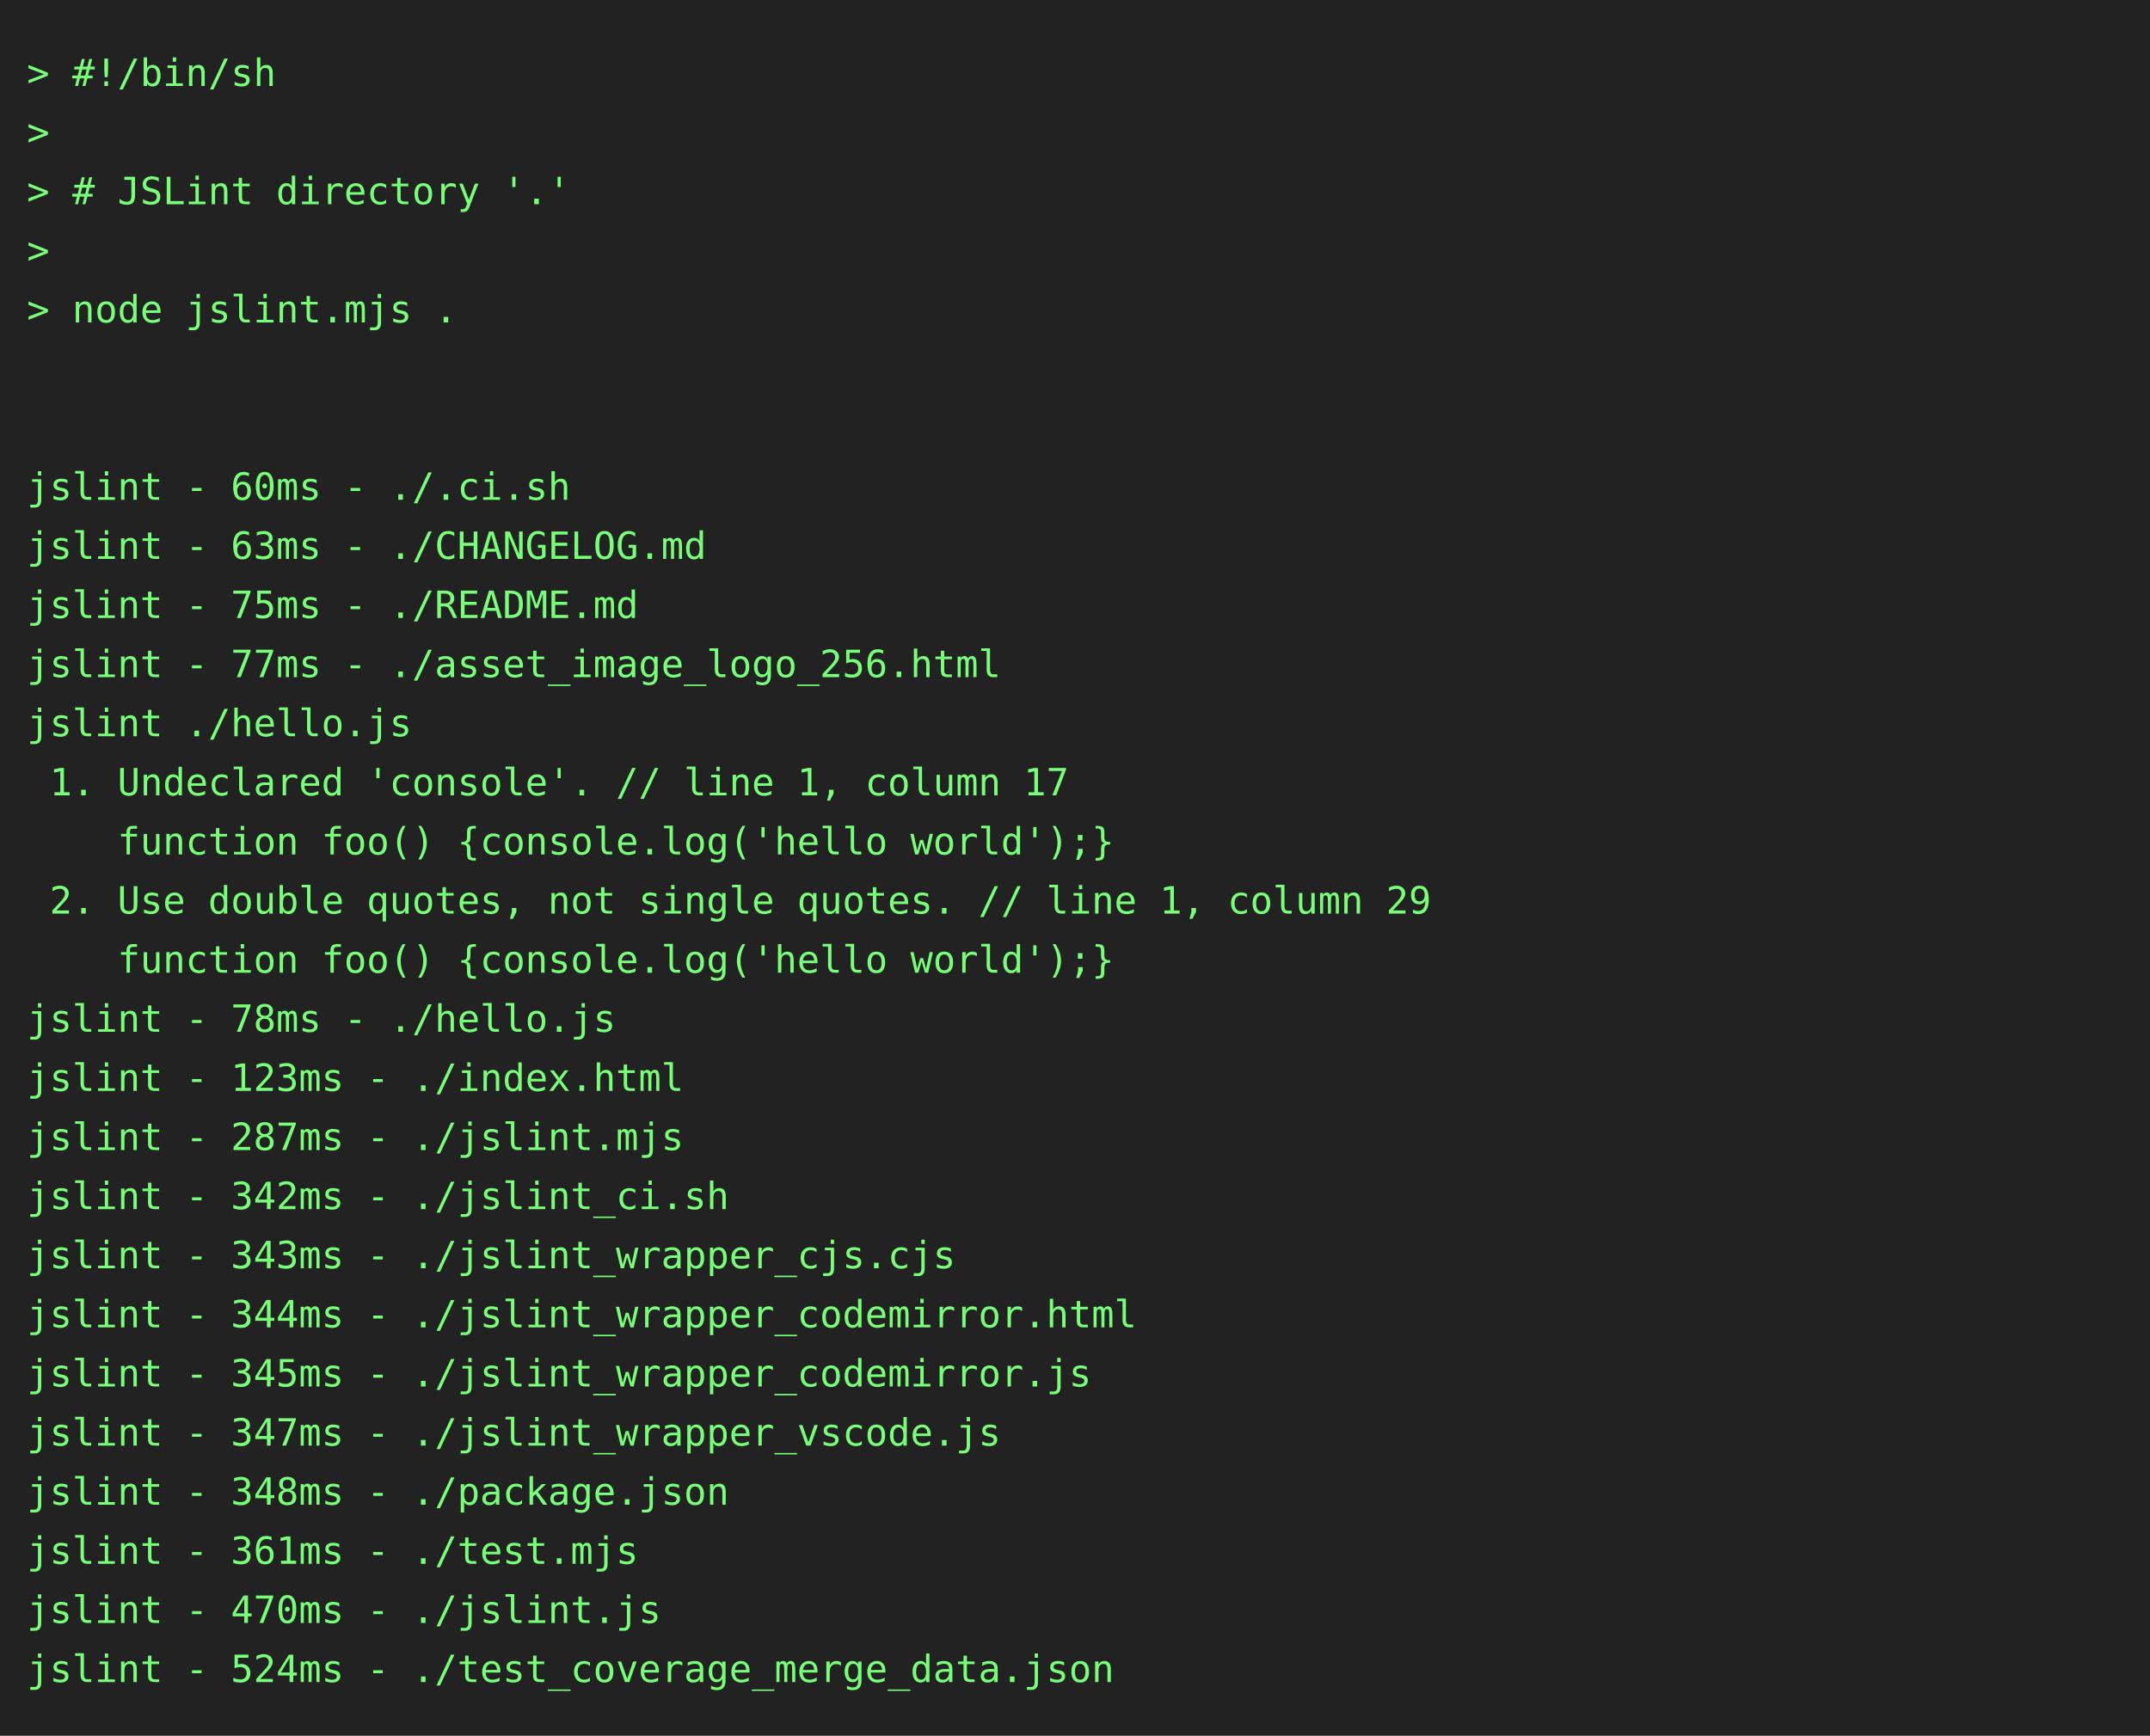
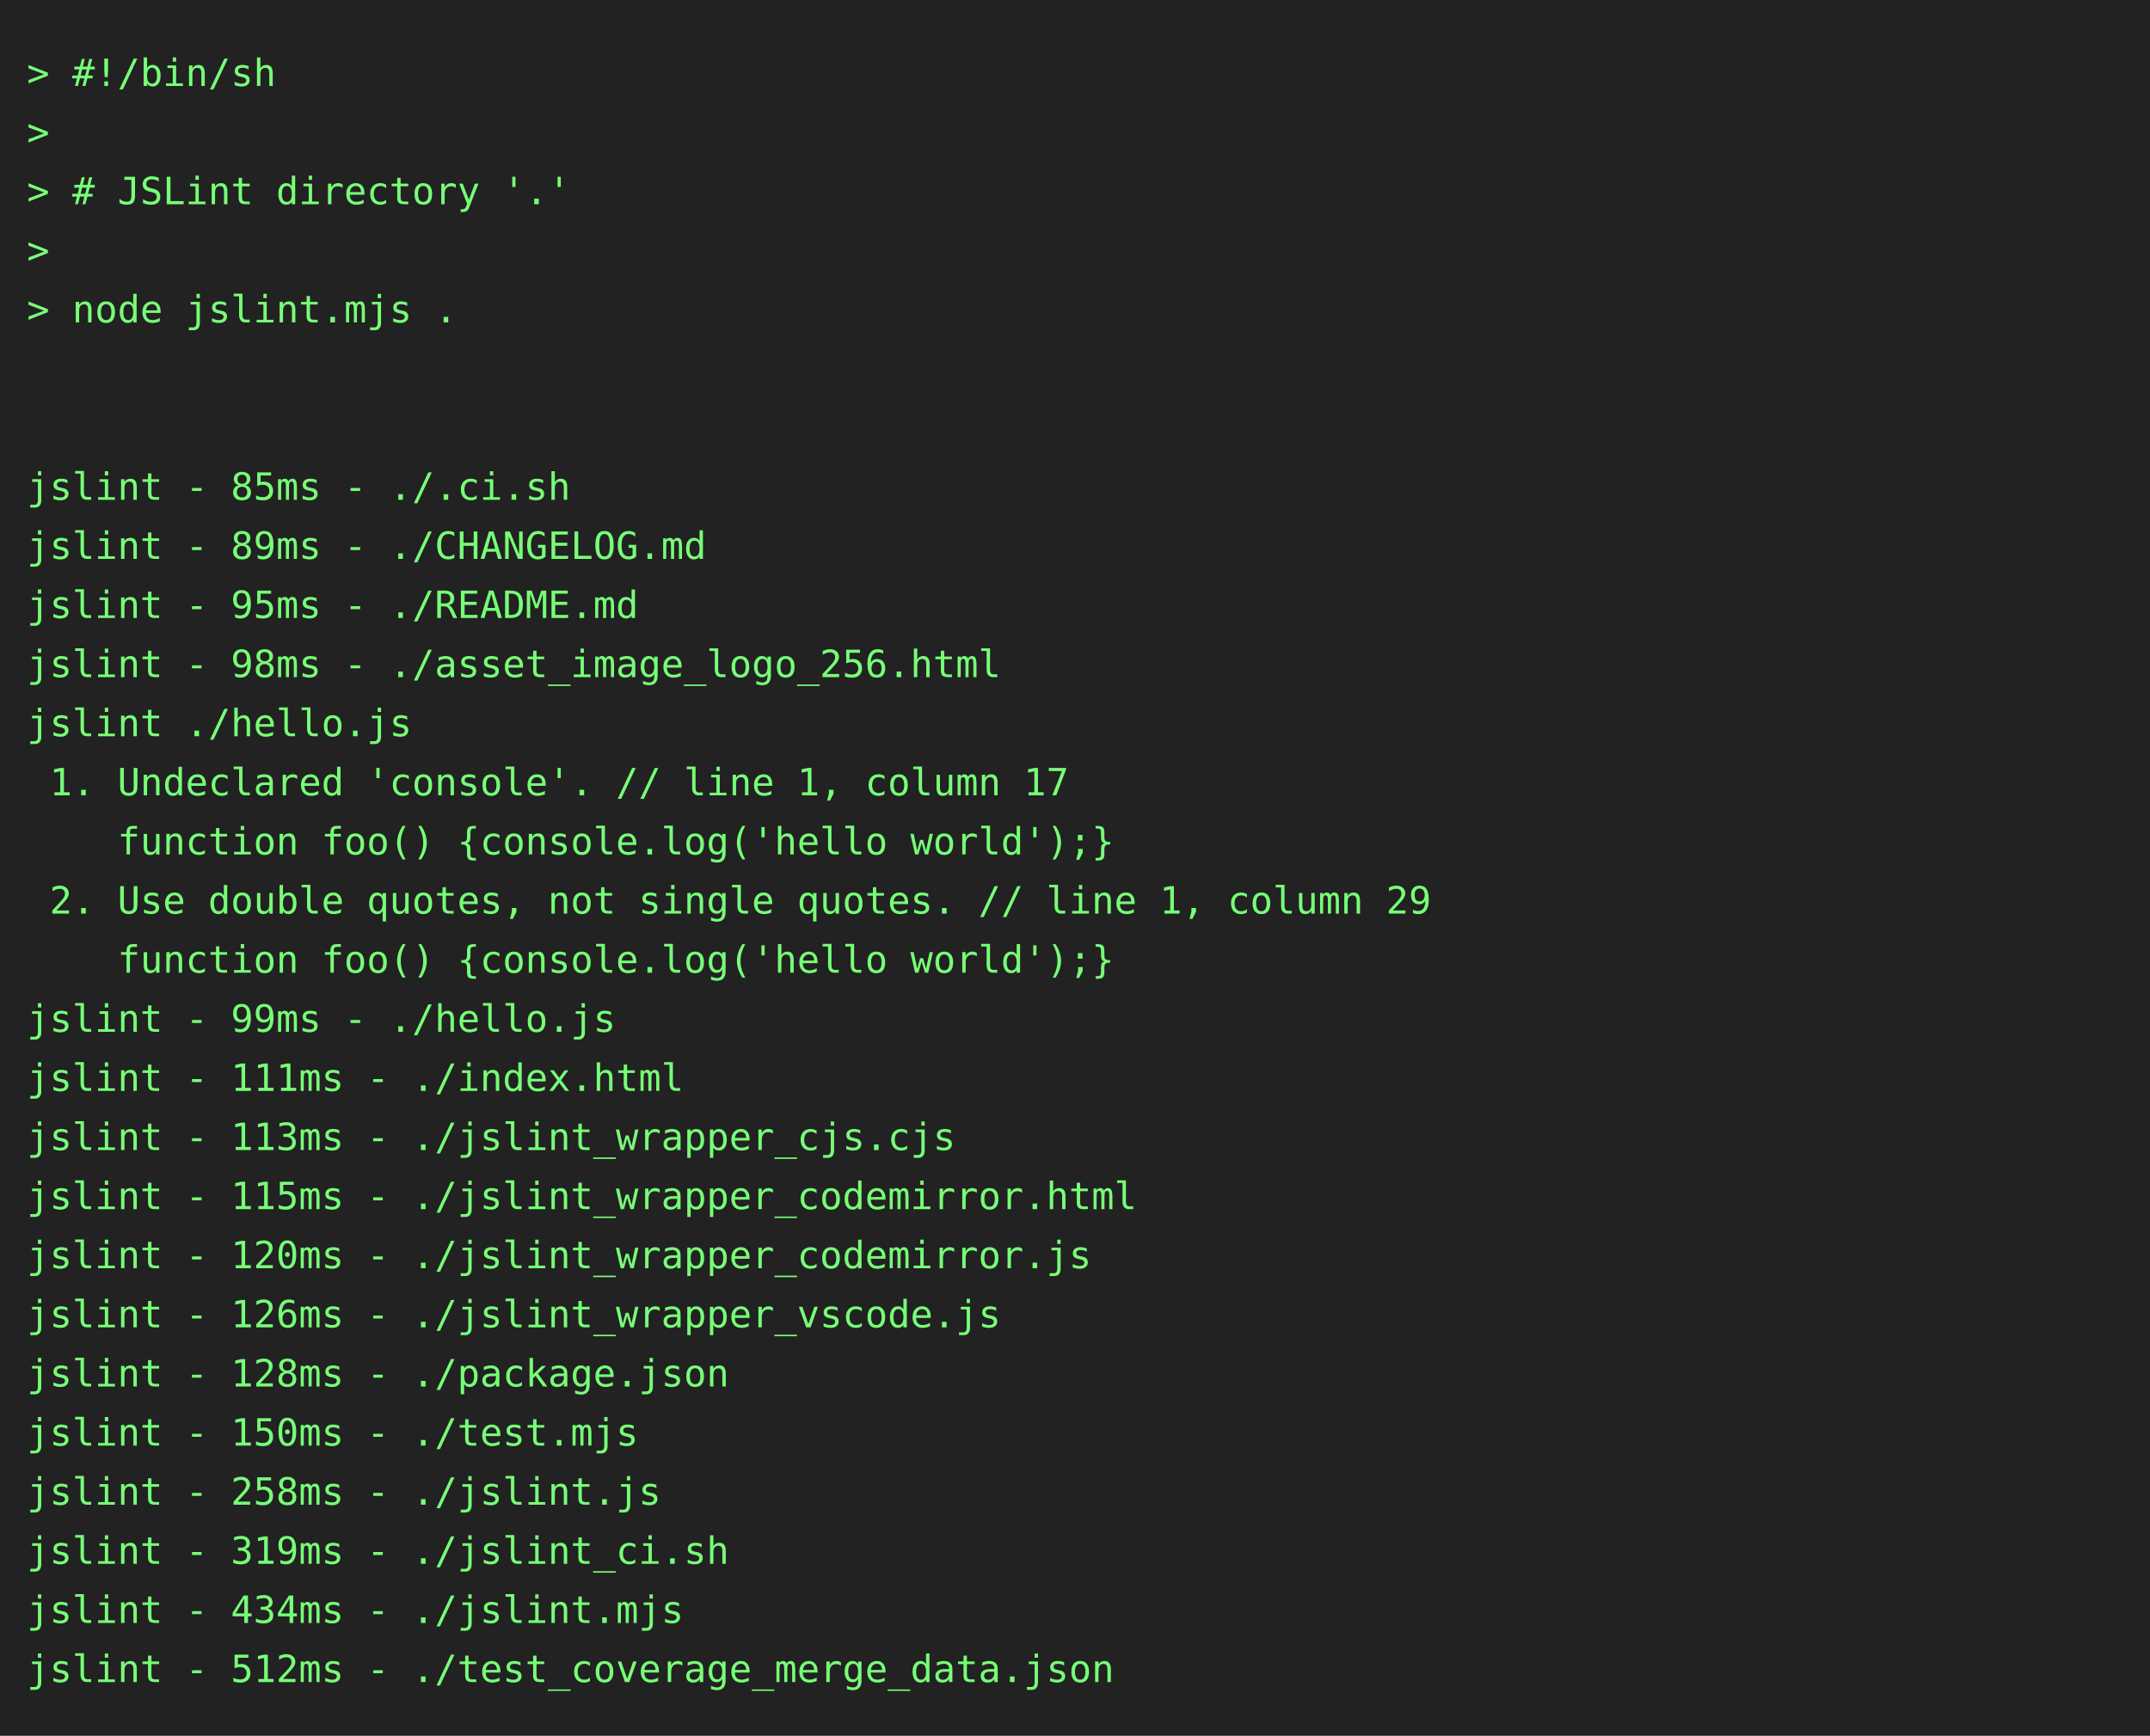
<svg xmlns="http://www.w3.org/2000/svg" height="646" width="800">
  <rect height="646" fill="#222" width="800" />
  <text fill="#7f7" font-family="consolas, menlo, monospace" font-size="14" xml:space="preserve">
    <tspan lengthAdjust="spacingAndGlyphs" textLength="768" x="10" y="32">&gt; #!/bin/sh                                                                                      </tspan>
    <tspan lengthAdjust="spacingAndGlyphs" textLength="768" x="10" y="54">&gt;                                                                                                </tspan>
    <tspan lengthAdjust="spacingAndGlyphs" textLength="768" x="10" y="76">&gt; # JSLint directory '.'                                                                         </tspan>
    <tspan lengthAdjust="spacingAndGlyphs" textLength="768" x="10" y="98">&gt;                                                                                                </tspan>
    <tspan lengthAdjust="spacingAndGlyphs" textLength="768" x="10" y="120">&gt; node jslint.mjs .                                                                              </tspan>
    <tspan lengthAdjust="spacingAndGlyphs" textLength="768" x="10" y="142">                                                                                                 </tspan>
    <tspan lengthAdjust="spacingAndGlyphs" textLength="768" x="10" y="164">                                                                                                 </tspan>
-     <tspan lengthAdjust="spacingAndGlyphs" textLength="768" x="10" y="186">jslint - 60ms - ./.ci.sh                                                                         </tspan>
-     <tspan lengthAdjust="spacingAndGlyphs" textLength="768" x="10" y="208">jslint - 63ms - ./CHANGELOG.md                                                                   </tspan>
-     <tspan lengthAdjust="spacingAndGlyphs" textLength="768" x="10" y="230">jslint - 75ms - ./README.md                                                                      </tspan>
-     <tspan lengthAdjust="spacingAndGlyphs" textLength="768" x="10" y="252">jslint - 77ms - ./asset_image_logo_256.html                                                      </tspan>
+     <tspan lengthAdjust="spacingAndGlyphs" textLength="768" x="10" y="186">jslint - 85ms - ./.ci.sh                                                                         </tspan>
+     <tspan lengthAdjust="spacingAndGlyphs" textLength="768" x="10" y="208">jslint - 89ms - ./CHANGELOG.md                                                                   </tspan>
+     <tspan lengthAdjust="spacingAndGlyphs" textLength="768" x="10" y="230">jslint - 95ms - ./README.md                                                                      </tspan>
+     <tspan lengthAdjust="spacingAndGlyphs" textLength="768" x="10" y="252">jslint - 98ms - ./asset_image_logo_256.html                                                      </tspan>
    <tspan lengthAdjust="spacingAndGlyphs" textLength="768" x="10" y="274">jslint ./hello.js                                                                                </tspan>
    <tspan lengthAdjust="spacingAndGlyphs" textLength="768" x="10" y="296"> 1. Undeclared 'console'. // line 1, column 17                                                   </tspan>
    <tspan lengthAdjust="spacingAndGlyphs" textLength="768" x="10" y="318">    function foo() {console.log('hello world');}                                                 </tspan>
    <tspan lengthAdjust="spacingAndGlyphs" textLength="768" x="10" y="340"> 2. Use double quotes, not single quotes. // line 1, column 29                                   </tspan>
    <tspan lengthAdjust="spacingAndGlyphs" textLength="768" x="10" y="362">    function foo() {console.log('hello world');}                                                 </tspan>
-     <tspan lengthAdjust="spacingAndGlyphs" textLength="768" x="10" y="384">jslint - 78ms - ./hello.js                                                                       </tspan>
-     <tspan lengthAdjust="spacingAndGlyphs" textLength="768" x="10" y="406">jslint - 123ms - ./index.html                                                                    </tspan>
-     <tspan lengthAdjust="spacingAndGlyphs" textLength="768" x="10" y="428">jslint - 287ms - ./jslint.mjs                                                                    </tspan>
-     <tspan lengthAdjust="spacingAndGlyphs" textLength="768" x="10" y="450">jslint - 342ms - ./jslint_ci.sh                                                                  </tspan>
-     <tspan lengthAdjust="spacingAndGlyphs" textLength="768" x="10" y="472">jslint - 343ms - ./jslint_wrapper_cjs.cjs                                                        </tspan>
-     <tspan lengthAdjust="spacingAndGlyphs" textLength="768" x="10" y="494">jslint - 344ms - ./jslint_wrapper_codemirror.html                                                </tspan>
-     <tspan lengthAdjust="spacingAndGlyphs" textLength="768" x="10" y="516">jslint - 345ms - ./jslint_wrapper_codemirror.js                                                  </tspan>
-     <tspan lengthAdjust="spacingAndGlyphs" textLength="768" x="10" y="538">jslint - 347ms - ./jslint_wrapper_vscode.js                                                      </tspan>
-     <tspan lengthAdjust="spacingAndGlyphs" textLength="768" x="10" y="560">jslint - 348ms - ./package.json                                                                  </tspan>
-     <tspan lengthAdjust="spacingAndGlyphs" textLength="768" x="10" y="582">jslint - 361ms - ./test.mjs                                                                      </tspan>
-     <tspan lengthAdjust="spacingAndGlyphs" textLength="768" x="10" y="604">jslint - 470ms - ./jslint.js                                                                     </tspan>
-     <tspan lengthAdjust="spacingAndGlyphs" textLength="768" x="10" y="626">jslint - 524ms - ./test_coverage_merge_data.json                                                 </tspan>
+     <tspan lengthAdjust="spacingAndGlyphs" textLength="768" x="10" y="384">jslint - 99ms - ./hello.js                                                                       </tspan>
+     <tspan lengthAdjust="spacingAndGlyphs" textLength="768" x="10" y="406">jslint - 111ms - ./index.html                                                                    </tspan>
+     <tspan lengthAdjust="spacingAndGlyphs" textLength="768" x="10" y="428">jslint - 113ms - ./jslint_wrapper_cjs.cjs                                                        </tspan>
+     <tspan lengthAdjust="spacingAndGlyphs" textLength="768" x="10" y="450">jslint - 115ms - ./jslint_wrapper_codemirror.html                                                </tspan>
+     <tspan lengthAdjust="spacingAndGlyphs" textLength="768" x="10" y="472">jslint - 120ms - ./jslint_wrapper_codemirror.js                                                  </tspan>
+     <tspan lengthAdjust="spacingAndGlyphs" textLength="768" x="10" y="494">jslint - 126ms - ./jslint_wrapper_vscode.js                                                      </tspan>
+     <tspan lengthAdjust="spacingAndGlyphs" textLength="768" x="10" y="516">jslint - 128ms - ./package.json                                                                  </tspan>
+     <tspan lengthAdjust="spacingAndGlyphs" textLength="768" x="10" y="538">jslint - 150ms - ./test.mjs                                                                      </tspan>
+     <tspan lengthAdjust="spacingAndGlyphs" textLength="768" x="10" y="560">jslint - 258ms - ./jslint.js                                                                     </tspan>
+     <tspan lengthAdjust="spacingAndGlyphs" textLength="768" x="10" y="582">jslint - 319ms - ./jslint_ci.sh                                                                  </tspan>
+     <tspan lengthAdjust="spacingAndGlyphs" textLength="768" x="10" y="604">jslint - 434ms - ./jslint.mjs                                                                    </tspan>
+     <tspan lengthAdjust="spacingAndGlyphs" textLength="768" x="10" y="626">jslint - 512ms - ./test_coverage_merge_data.json                                                 </tspan>
  </text>
</svg>
